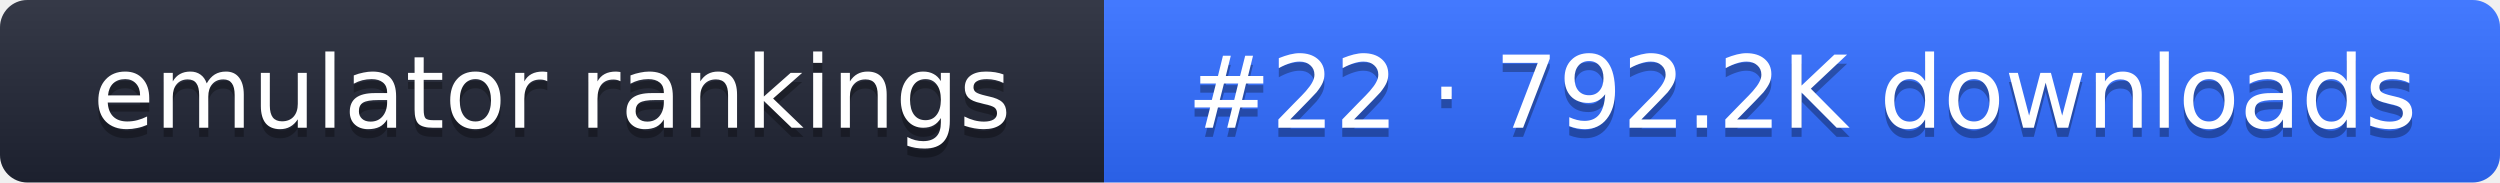
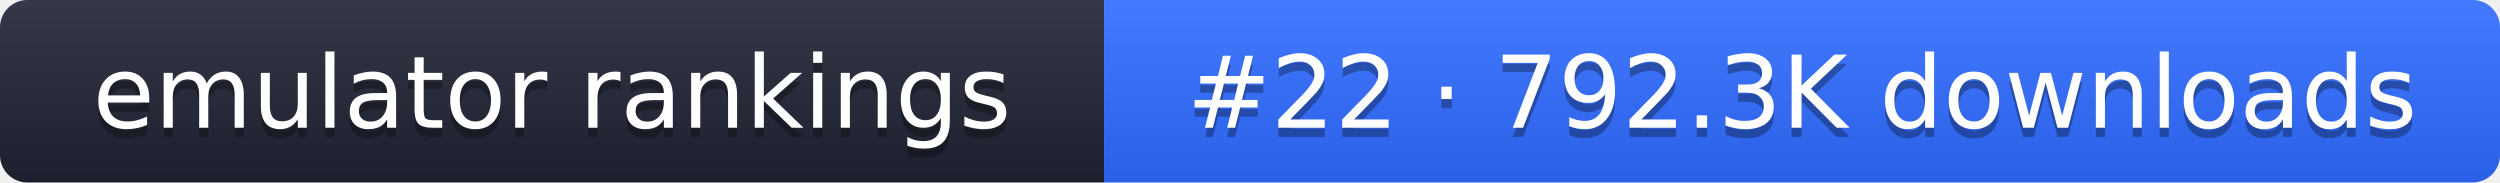
- <svg xmlns="http://www.w3.org/2000/svg" width="274" height="20" role="img" aria-label="emulator rankings: #22 · 792.2K downloads">
+ <svg xmlns="http://www.w3.org/2000/svg" width="274" height="20" role="img" aria-label="emulator rankings: #22 · 792.3K downloads">
  <linearGradient id="g" x2="0" y2="100%">
    <stop offset="0" stop-color="#fff" stop-opacity=".1" />
    <stop offset="1" stop-opacity=".1" />
  </linearGradient>
  <clipPath id="r">
    <rect width="274" height="20" rx="3" fill="#fff" />
  </clipPath>
  <g clip-path="url(#r)">
    <rect width="121" height="20" fill="#1f2433" />
    <rect x="121" width="153" height="20" fill="#2f6bff" />
    <rect width="274" height="20" fill="url(#g)" />
  </g>
  <g fill="#fff" text-anchor="middle" font-family="Verdana,DejaVu Sans,sans-serif" font-size="11">
    <text x="60.5" y="15" fill="#010101" fill-opacity=".3">emulator rankings</text>
    <text x="60.5" y="14">emulator rankings</text>
-     <text x="197.5" y="15" fill="#010101" fill-opacity=".3">#22 · 792.2K downloads</text>
-     <text x="197.5" y="14">#22 · 792.2K downloads</text>
+     <text x="197.5" y="15" fill="#010101" fill-opacity=".3">#22 · 792.3K downloads</text>
+     <text x="197.5" y="14">#22 · 792.3K downloads</text>
  </g>
</svg>
